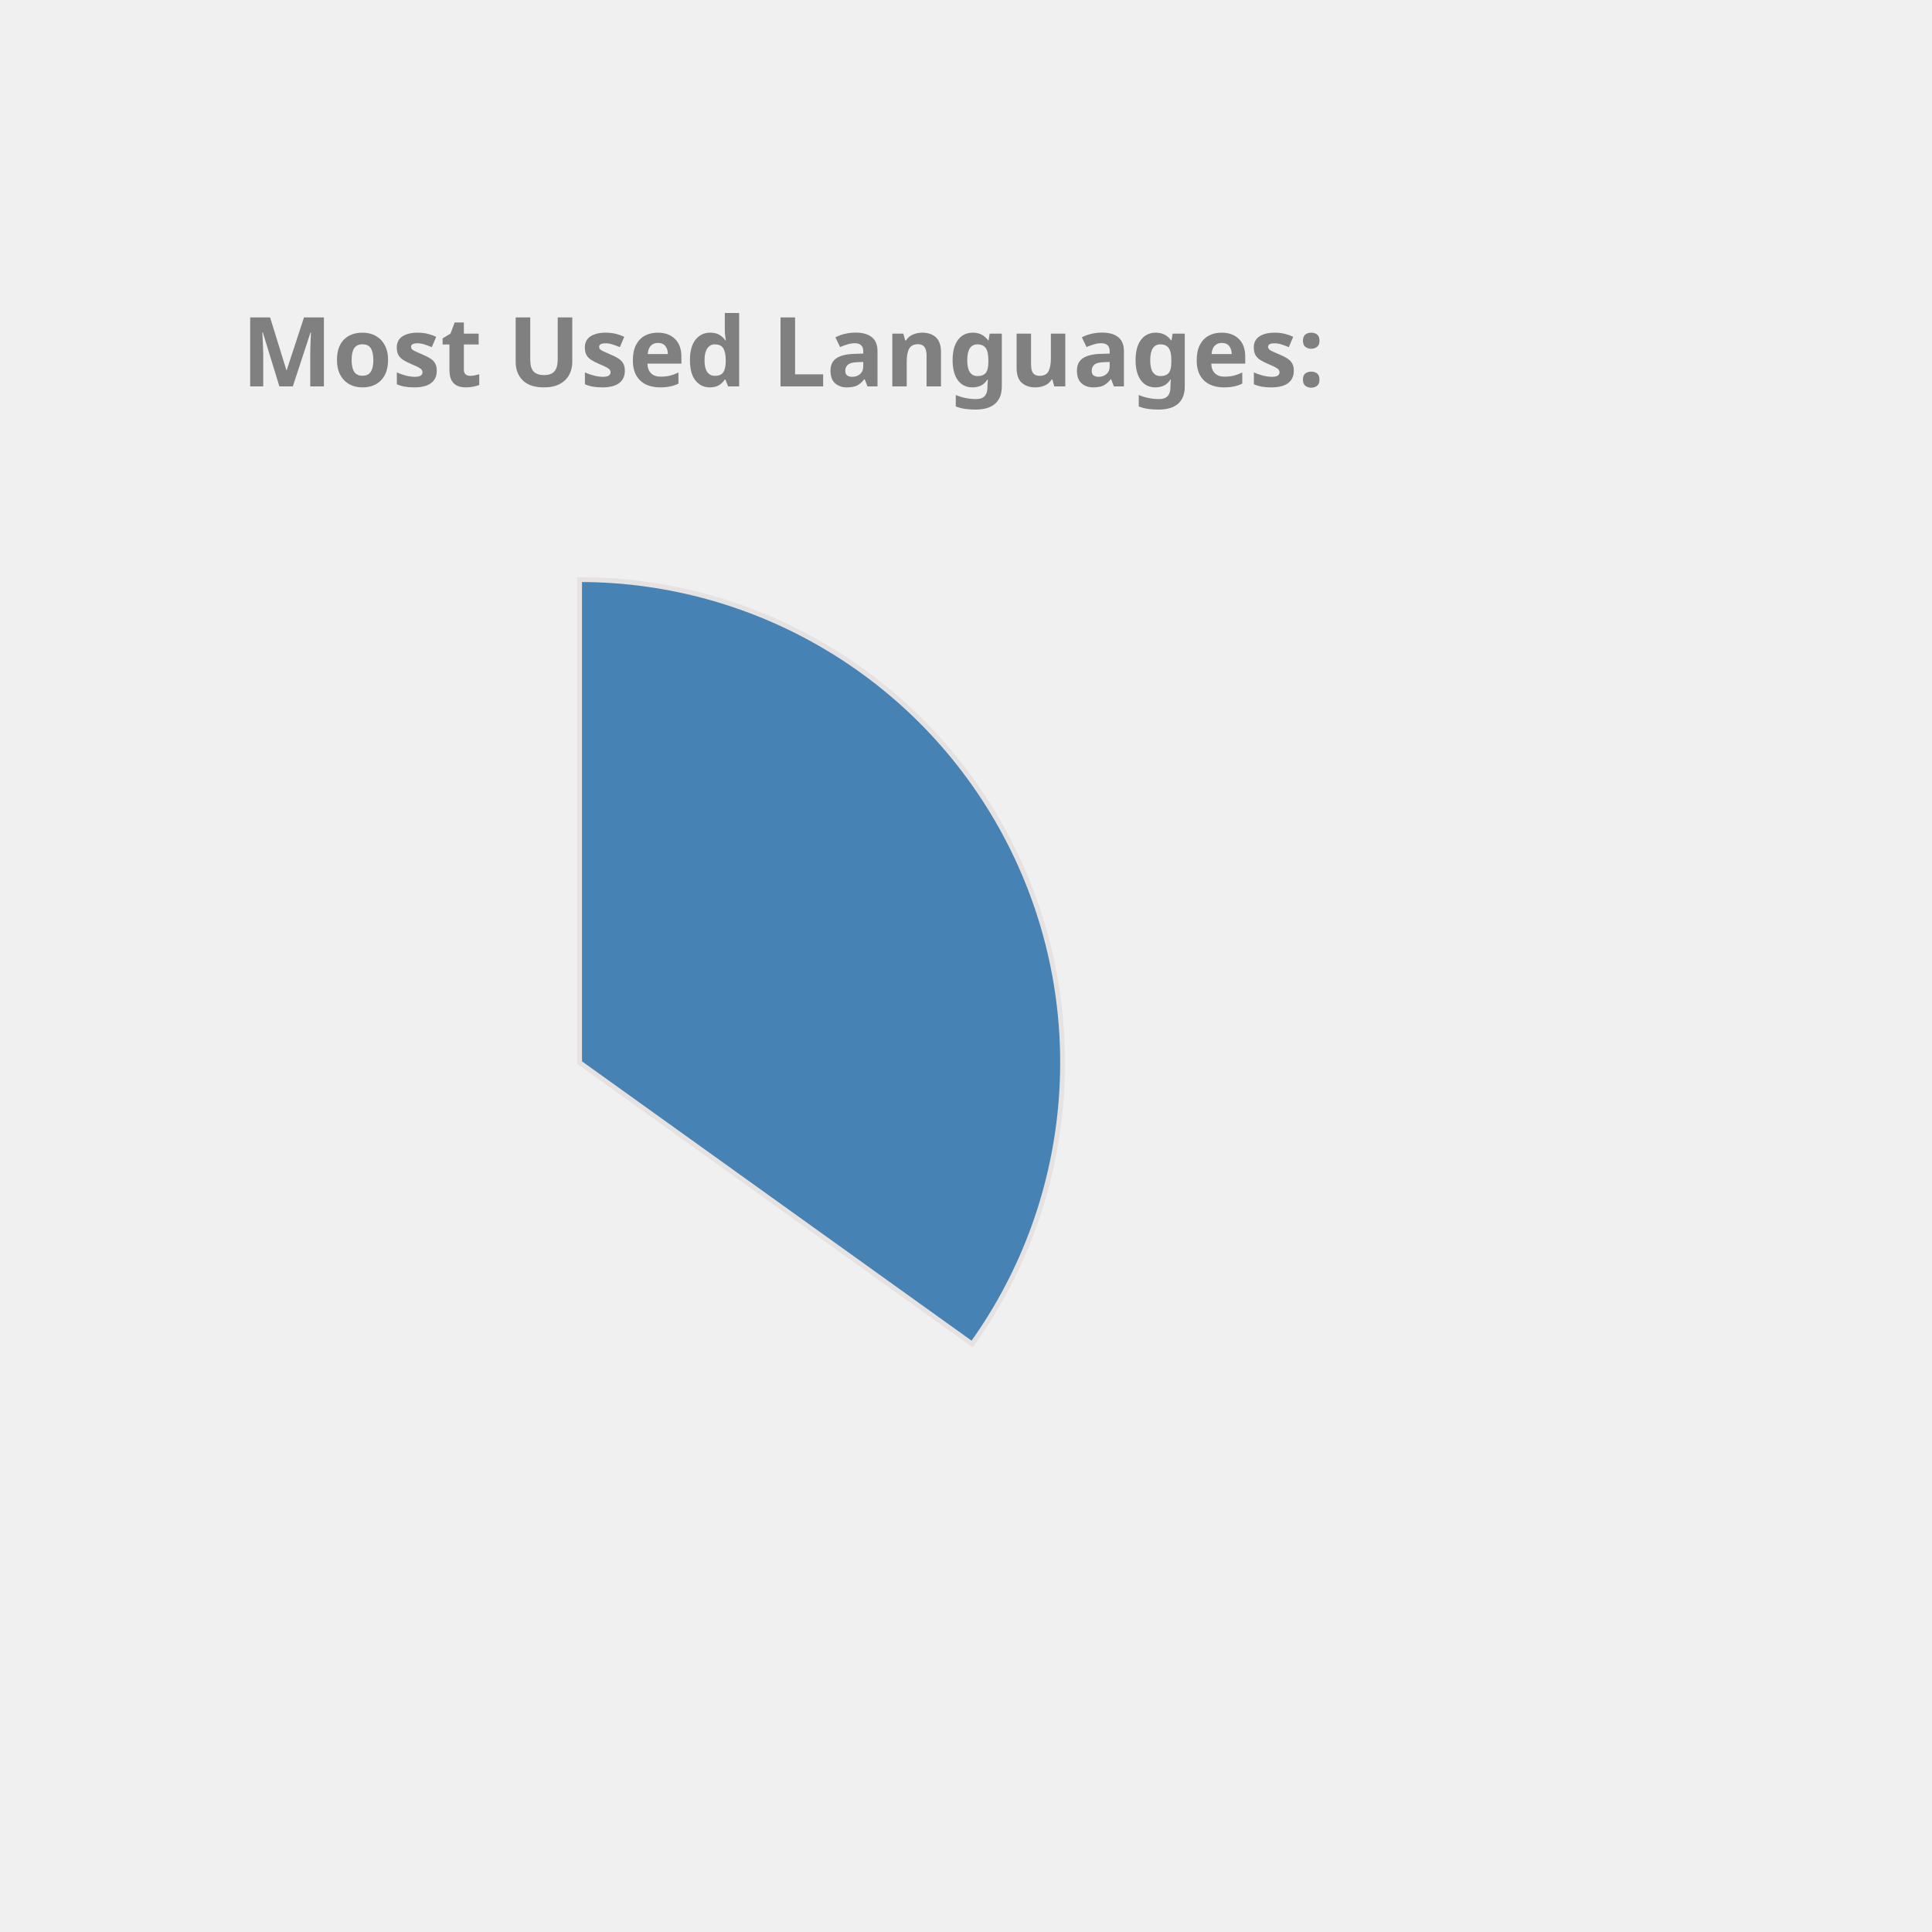
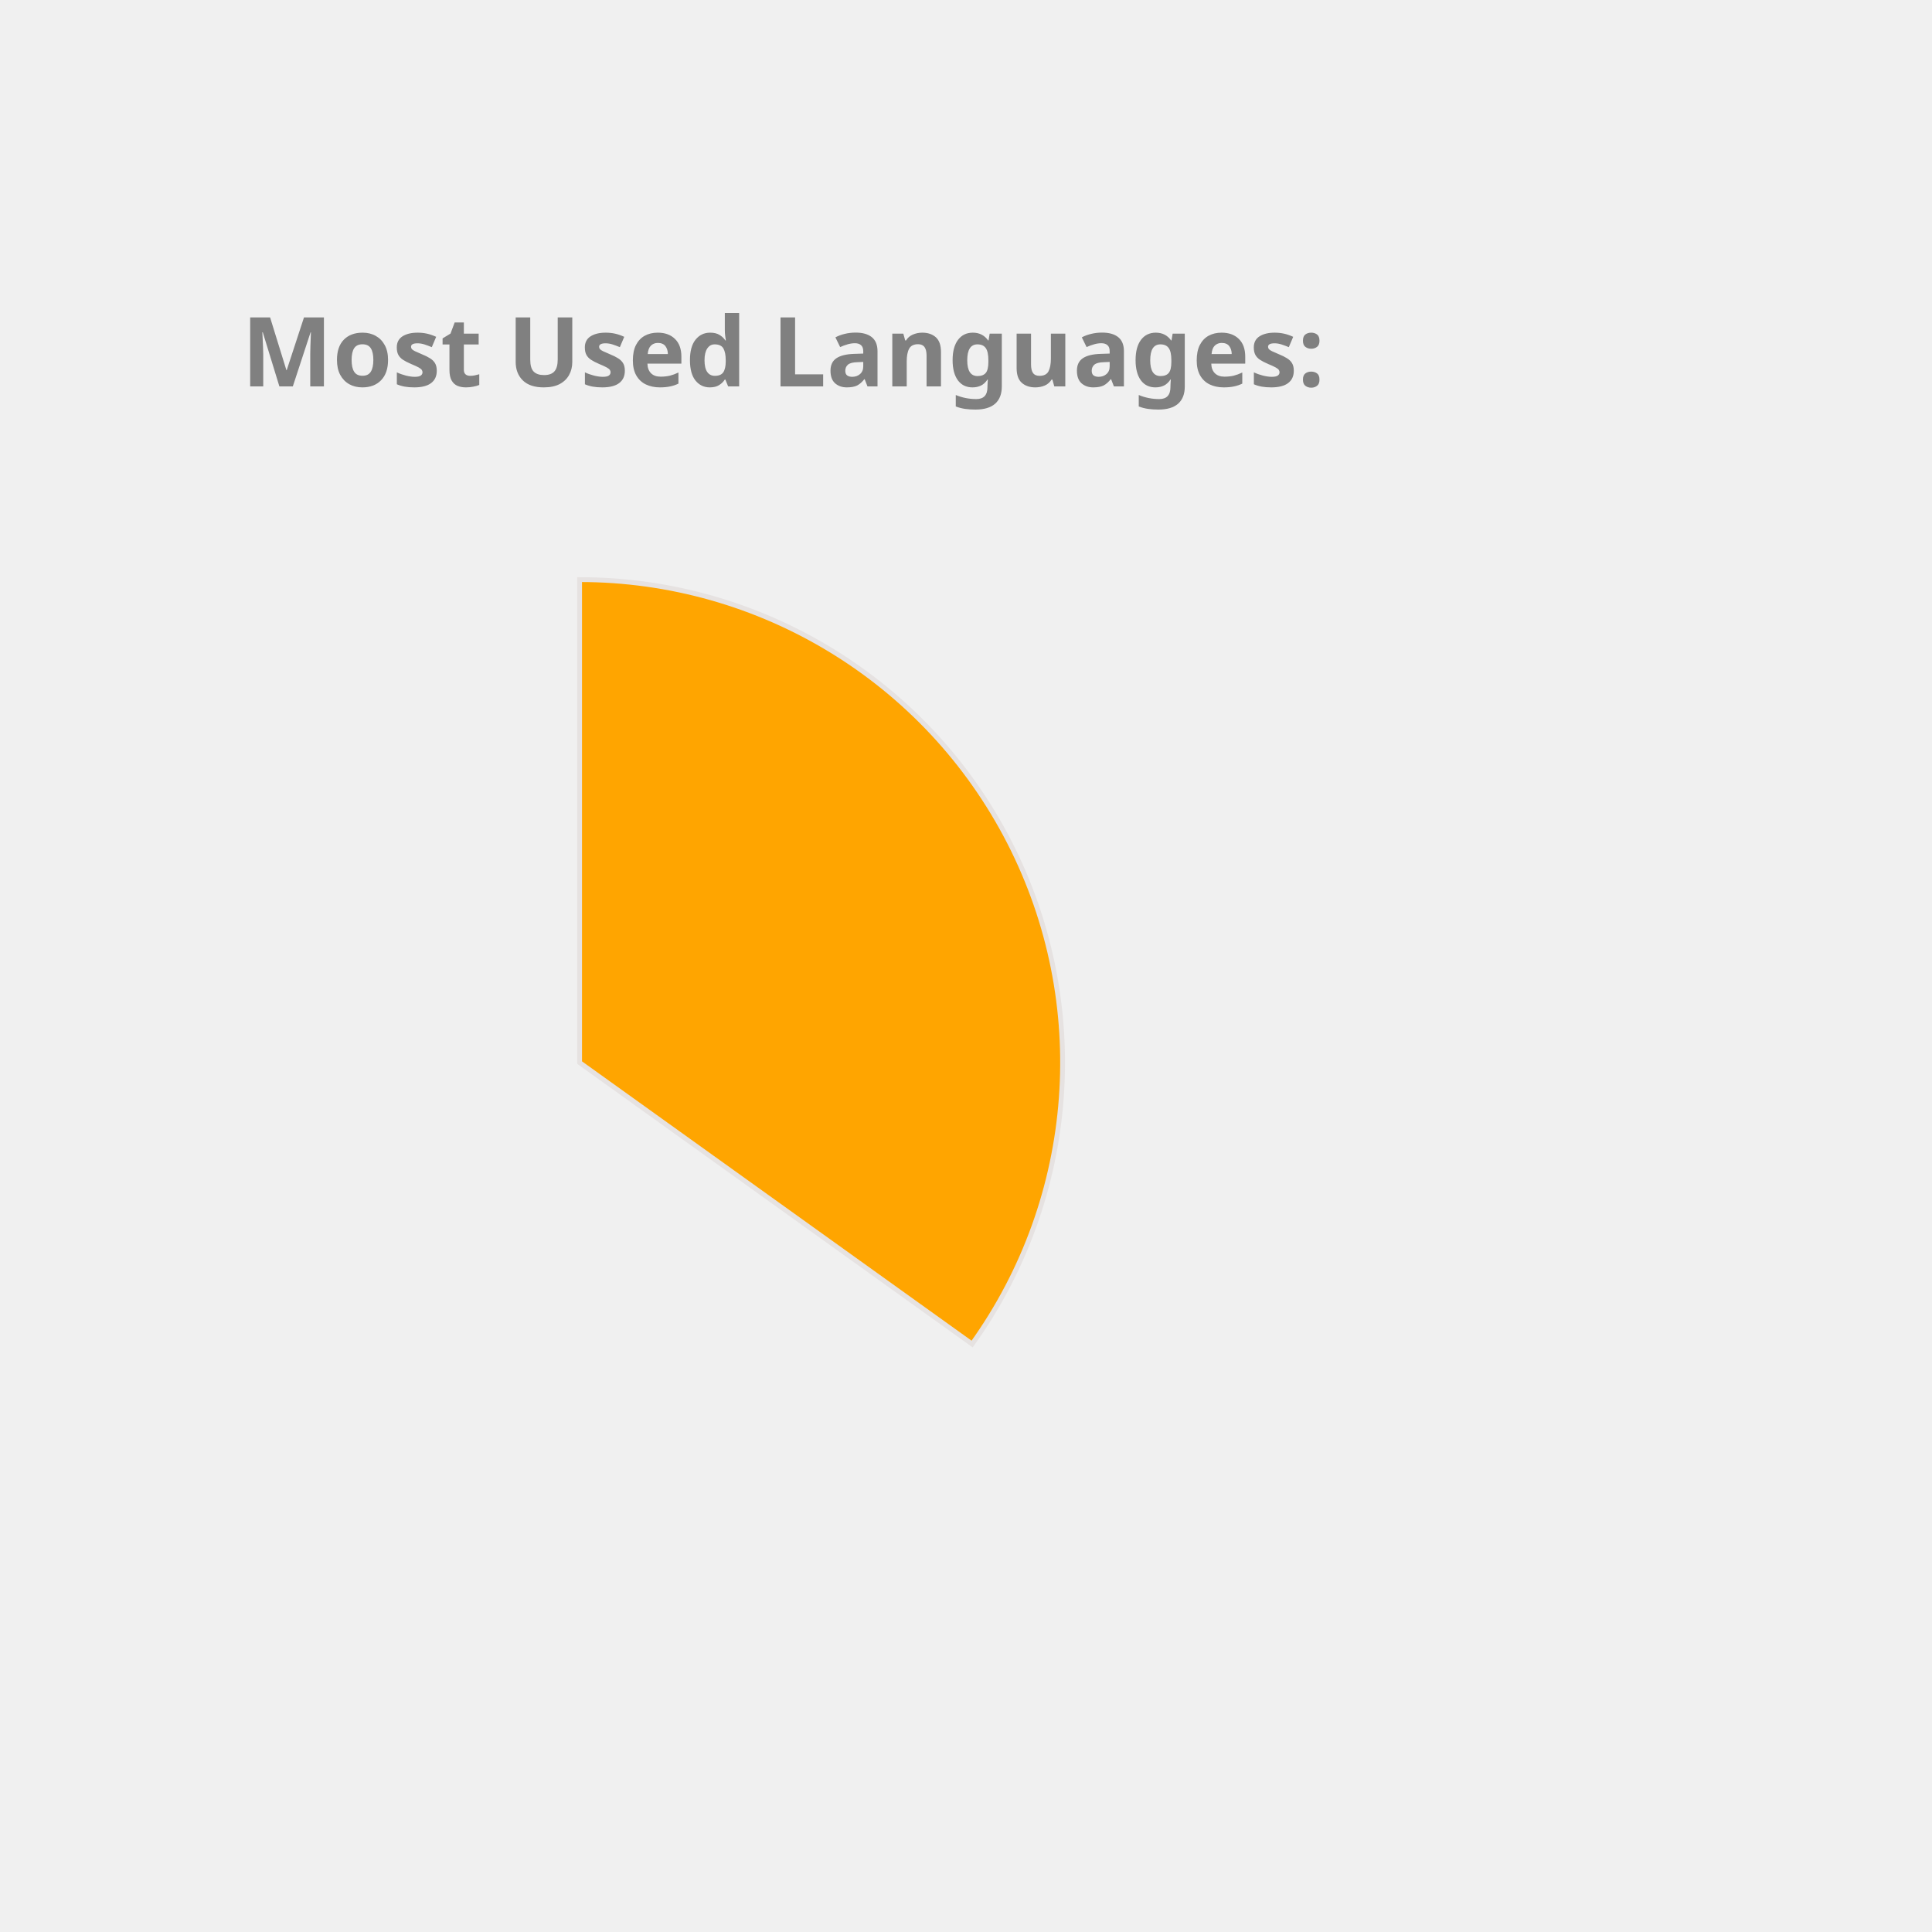
<svg xmlns="http://www.w3.org/2000/svg" height="350px" width="350px" viewBox="0 0 400 400">
  <style> 
        .label {
                font: bold 20px sans-serif;
                color: #404040;
                -webkit-text-stroke: 1px white;
        }

        path {
                stroke: #E6E2E1;
                stroke-width: 1px;
                transform: translate(60px, 100px);
        }

        .path_1 {
                animation: fadeIn 5s linear forwards;
        }

        .path_2 {
                transform: scale(0);
                animation: fadeIn 5s linear forwards 5s;
        }


        
        .path_3 {
                transform: scale(0);
                animation: fadeIn 5s linear forwards 10s;
        }


        .path_4 {
                transform: scale(0);
                animation: fadeIn 5s linear forwards 15s;
        }

        .path_5 {
                transform: scale(0);
                animation: fadeIn 5s linear forwards 20s;
        }

        .path_6 {
                transform: scale(0);
                animation: fadeIn 5s linear forwards 25s;
        }

        .path_7 {
                transform: scale(0);
                animation: fadeIn 5s linear forwards 30s;
        }

        .path_8 {
                transform: scale(0);
                animation: fadeIn 5s linear forwards 35s;
        }

        .path_9 {
                transform: scale(0);
                animation: fadeIn 5s linear forwards 40s;
        }

        .path_10 {
                transform: scale(0);
                animation: fadeIn 5s linear forwards 45s;
        }

        @keyframes fadeIn {
                0% {                        
                        transform: translate(250px, 300px) rotate(0deg) scale(0);
                        
                }
                50% {
                        transform: translate(150px, 220px) rotate(180deg) scale(0.5);
                        
                }
                
                100% {
                        transform: translate(60px, 120px) rotate(360deg) scale(1);
                        
                }
        }
        .txt_1 {
                opacity: 0;
                animation: txtShow 5s linear forwards 0s;
        }

        .txt_2 {
                opacity: 0;
                animation: txtShow 5s linear forwards 5s;
        }

        .txt_3 {
                opacity: 0;
                animation: txtShow 5s linear forwards 10s;
        }

        .txt_4 {
                opacity: 0;
                animation: txtShow 5s linear forwards 15s;
        }

        .txt_5 {
                opacity: 0;
                animation: txtShow 5s linear forwards 20s;
        }

        .txt_6 {
                opacity: 0;
                animation: txtShow 5s linear forwards 25s;
        }

        .txt_7 {
                opacity: 0;
                animation: txtShow 5s linear forwards 30s;
        }

        .txt_8 {
                opacity: 0;
                animation: txtShow 5s linear forwards 35s;
        }

        .txt_9 {
                opacity: 0;
                animation: txtShow 5s linear forwards 40s;
        }

        .txt_10 {
                opacity: 0;
                animation: txtShow 5s linear forwards 45s;
        }

        @keyframes txtShow {
                0% {                        
                        opacity: 0;
                        transform: translate(0px, 0px) scale(0);
                }
                100% {
                        opacity: 1;
                        transform: translate(0px, 0px) scale(1);
                        
                }
        }
</style>
-   <path class="path_1" d="M 60,120 L 60,20 A 100,100 0 0 1 141.269,178.269 Z" fill="SteelBlue" stroke="#fff" stroke-width="2" />
-   <text class="txt_1" x="260" y="150" fill="SteelBlue" stroke="SteelBlue" stroke-width="1">Java</text>
-   <path class="path_2" d="M 60,120 L 141.269,178.269 A 100,100 0 0 1 -27.932,167.624 Z" fill="Tomato" stroke="#fff" stroke-width="2" />
-   <text class="txt_2" x="260" y="170" fill="Tomato" stroke="Tomato" stroke-width="1">TypeScript</text>
-   <path class="path_3" d="M 60,120 L -27.932,167.624 A 100,100 0 0 1 -28.814,74.042 Z" fill="Gold" stroke="#fff" stroke-width="2" />
-   <text class="txt_3" x="260" y="190" fill="Gold" stroke="Gold" stroke-width="1">JavaScript</text>
-   <path class="path_4" d="M 60,120 L -28.814,74.042 A 100,100 0 0 1 -10.711,49.289 Z" fill="MediumAquaMarine" stroke="#fff" stroke-width="2" />
-   <text class="txt_4" x="260" y="210" fill="MediumAquaMarine" stroke="MediumAquaMarine" stroke-width="1">HTML</text>
-   <path class="path_5" d="M 60,120 L -10.711,49.289 A 100,100 0 0 1 10.181,33.293 Z" fill="Tan" stroke="#fff" stroke-width="2" />
-   <text class="txt_5" x="260" y="230" fill="Tan" stroke="Tan" stroke-width="1">CSS</text>
-   <path class="path_6" d="M 60,120 L 10.181,33.293 A 100,100 0 0 1 33.31,23.628 Z" fill="Orange" stroke="#fff" stroke-width="2" />
-   <text class="txt_6" x="260" y="250" fill="Orange" stroke="Orange" stroke-width="1">Sass</text>
-   <path class="path_7" d="M 60,120 L 33.31,23.628 A 100,100 0 0 1 42.498,21.544 Z" fill="Coral" stroke="#fff" stroke-width="2" />
-   <text class="txt_7" x="260" y="270" fill="Coral" stroke="Coral" stroke-width="1">Python</text>
-   <path class="path_8" d="M 60,120 L 42.498,21.544 A 100,100 0 0 1 51.215,20.387 Z" fill="RoyalBlue" stroke="#fff" stroke-width="2" />
-   <text class="txt_8" x="260" y="290" fill="RoyalBlue" stroke="RoyalBlue" stroke-width="1">Batchfile</text>
-   <path class="path_9" d="M 60,120 L 51.215,20.387 A 100,100 0 0 1 54.976,20.126 Z" fill="LightSeaGreen" stroke="#fff" stroke-width="2" />
-   <text class="txt_9" x="260" y="310" fill="LightSeaGreen" stroke="LightSeaGreen" stroke-width="1">Mustache</text>
-   <path class="path_10" d="M 60,120 L 54.976,20.126 A 100,100 0 0 1 58.743,20.008 Z" fill="RosyBrown" stroke="#fff" stroke-width="2" />
-   <text class="txt_10" x="260" y="330" fill="RosyBrown" stroke="RosyBrown" stroke-width="1">SCSS</text>
+   <path class="path_1" d="M 60,120 L 60,20 A 100,100 0 0 1 141.269,178.269 Z" fill="Orange" stroke="#fff" stroke-width="2" />
+   <text class="txt_1" x="260" y="150" fill="Orange" stroke="Orange" stroke-width="1">Java</text>
+   <path class="path_2" d="M 60,120 L 141.269,178.269 A 100,100 0 0 1 -27.932,167.624 Z" fill="CornflowerBlue" stroke="#fff" stroke-width="2" />
+   <text class="txt_2" x="260" y="170" fill="CornflowerBlue" stroke="CornflowerBlue" stroke-width="1">TypeScript</text>
+   <path class="path_3" d="M 60,120 L -27.932,167.624 A 100,100 0 0 1 -28.814,74.042 Z" fill="MediumSlateBlue" stroke="#fff" stroke-width="2" />
+   <text class="txt_3" x="260" y="190" fill="MediumSlateBlue" stroke="MediumSlateBlue" stroke-width="1">JavaScript</text>
+   <path class="path_4" d="M 60,120 L -28.814,74.042 A 100,100 0 0 1 -10.711,49.289 Z" fill="Coral" stroke="#fff" stroke-width="2" />
+   <text class="txt_4" x="260" y="210" fill="Coral" stroke="Coral" stroke-width="1">HTML</text>
+   <path class="path_5" d="M 60,120 L -10.711,49.289 A 100,100 0 0 1 10.181,33.293 Z" fill="LightSeaGreen" stroke="#fff" stroke-width="2" />
+   <text class="txt_5" x="260" y="230" fill="LightSeaGreen" stroke="LightSeaGreen" stroke-width="1">CSS</text>
+   <path class="path_6" d="M 60,120 L 10.181,33.293 A 100,100 0 0 1 33.31,23.628 Z" fill="Pink" stroke="#fff" stroke-width="2" />
+   <text class="txt_6" x="260" y="250" fill="Pink" stroke="Pink" stroke-width="1">Sass</text>
+   <path class="path_7" d="M 60,120 L 33.31,23.628 A 100,100 0 0 1 42.498,21.544 Z" fill="Tomato" stroke="#fff" stroke-width="2" />
+   <text class="txt_7" x="260" y="270" fill="Tomato" stroke="Tomato" stroke-width="1">Python</text>
+   <path class="path_8" d="M 60,120 L 42.498,21.544 A 100,100 0 0 1 51.215,20.387 Z" fill="Crimson" stroke="#fff" stroke-width="2" />
+   <text class="txt_8" x="260" y="290" fill="Crimson" stroke="Crimson" stroke-width="1">Batchfile</text>
+   <path class="path_9" d="M 60,120 L 51.215,20.387 A 100,100 0 0 1 54.976,20.126 Z" fill="MediumTurquoise" stroke="#fff" stroke-width="2" />
+   <text class="txt_9" x="260" y="310" fill="MediumTurquoise" stroke="MediumTurquoise" stroke-width="1">Mustache</text>
+   <path class="path_10" d="M 60,120 L 54.976,20.126 A 100,100 0 0 1 58.743,20.008 Z" fill="DodgerBlue" stroke="#fff" stroke-width="2" />
+   <text class="txt_10" x="260" y="330" fill="DodgerBlue" stroke="DodgerBlue" stroke-width="1">SCSS</text>
  <g class="label">
    <text x="50" y="80" fill="grey">Most Used Languages:</text>
  </g>
</svg>
